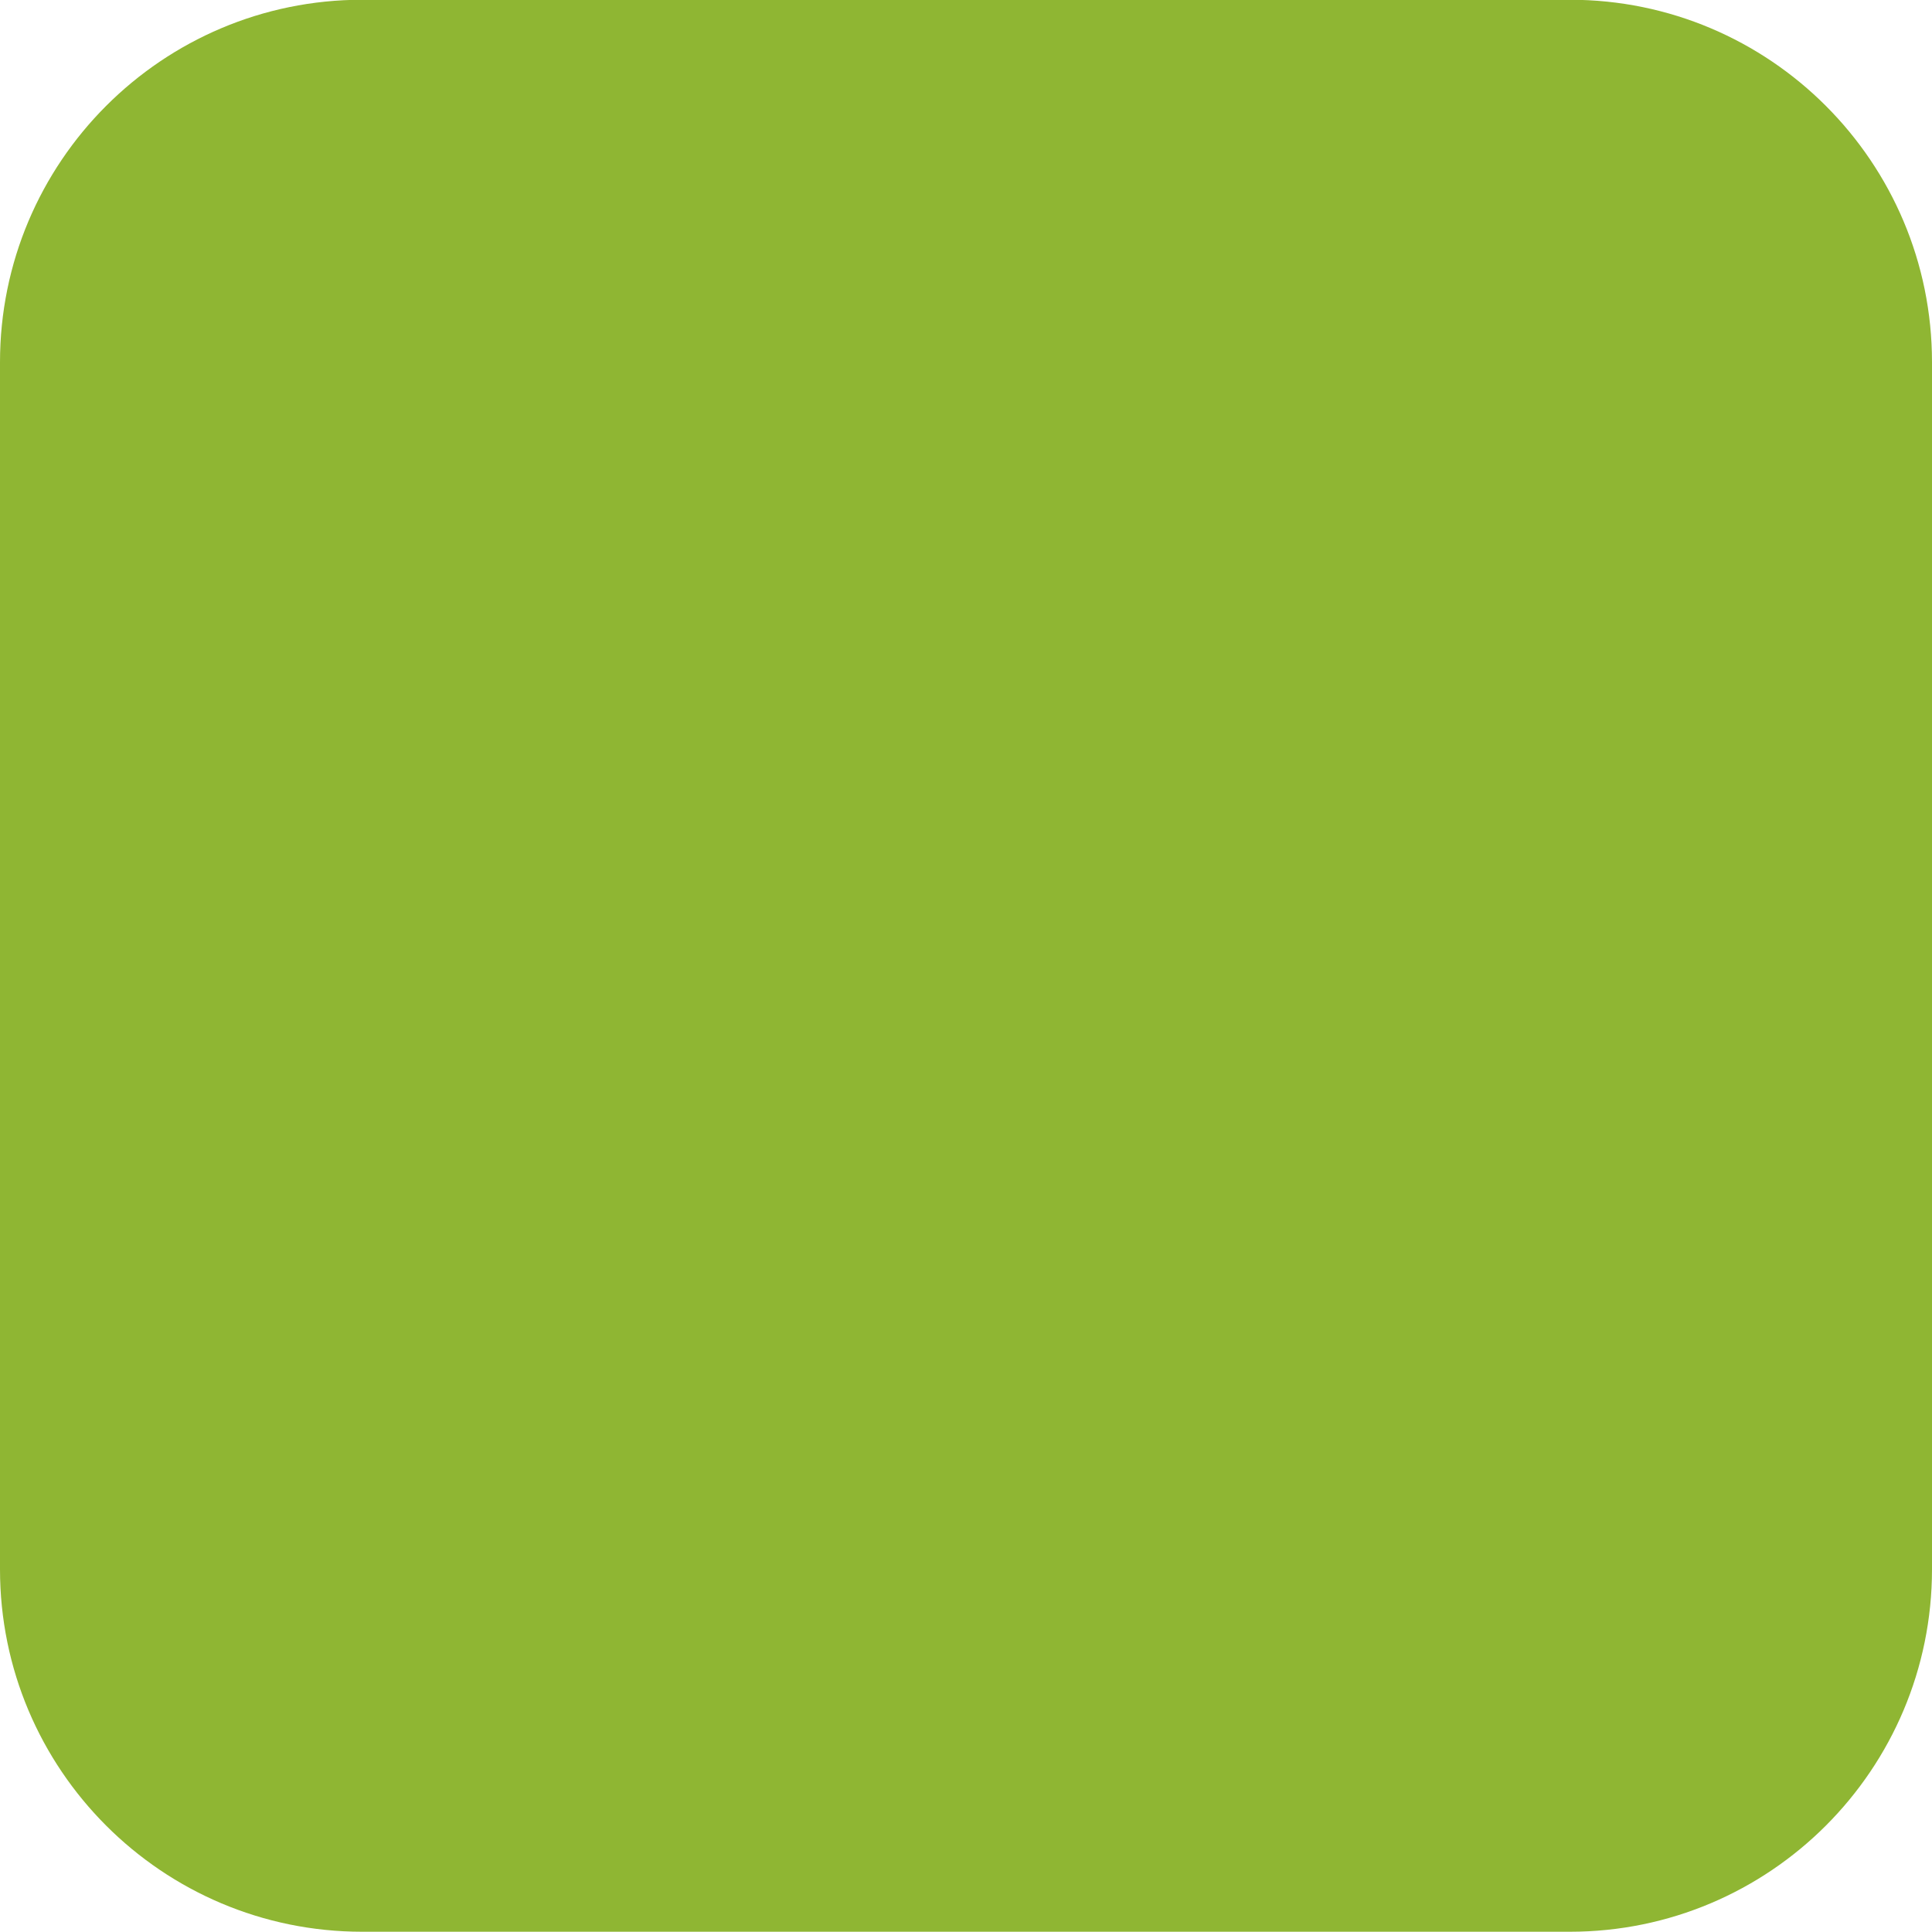
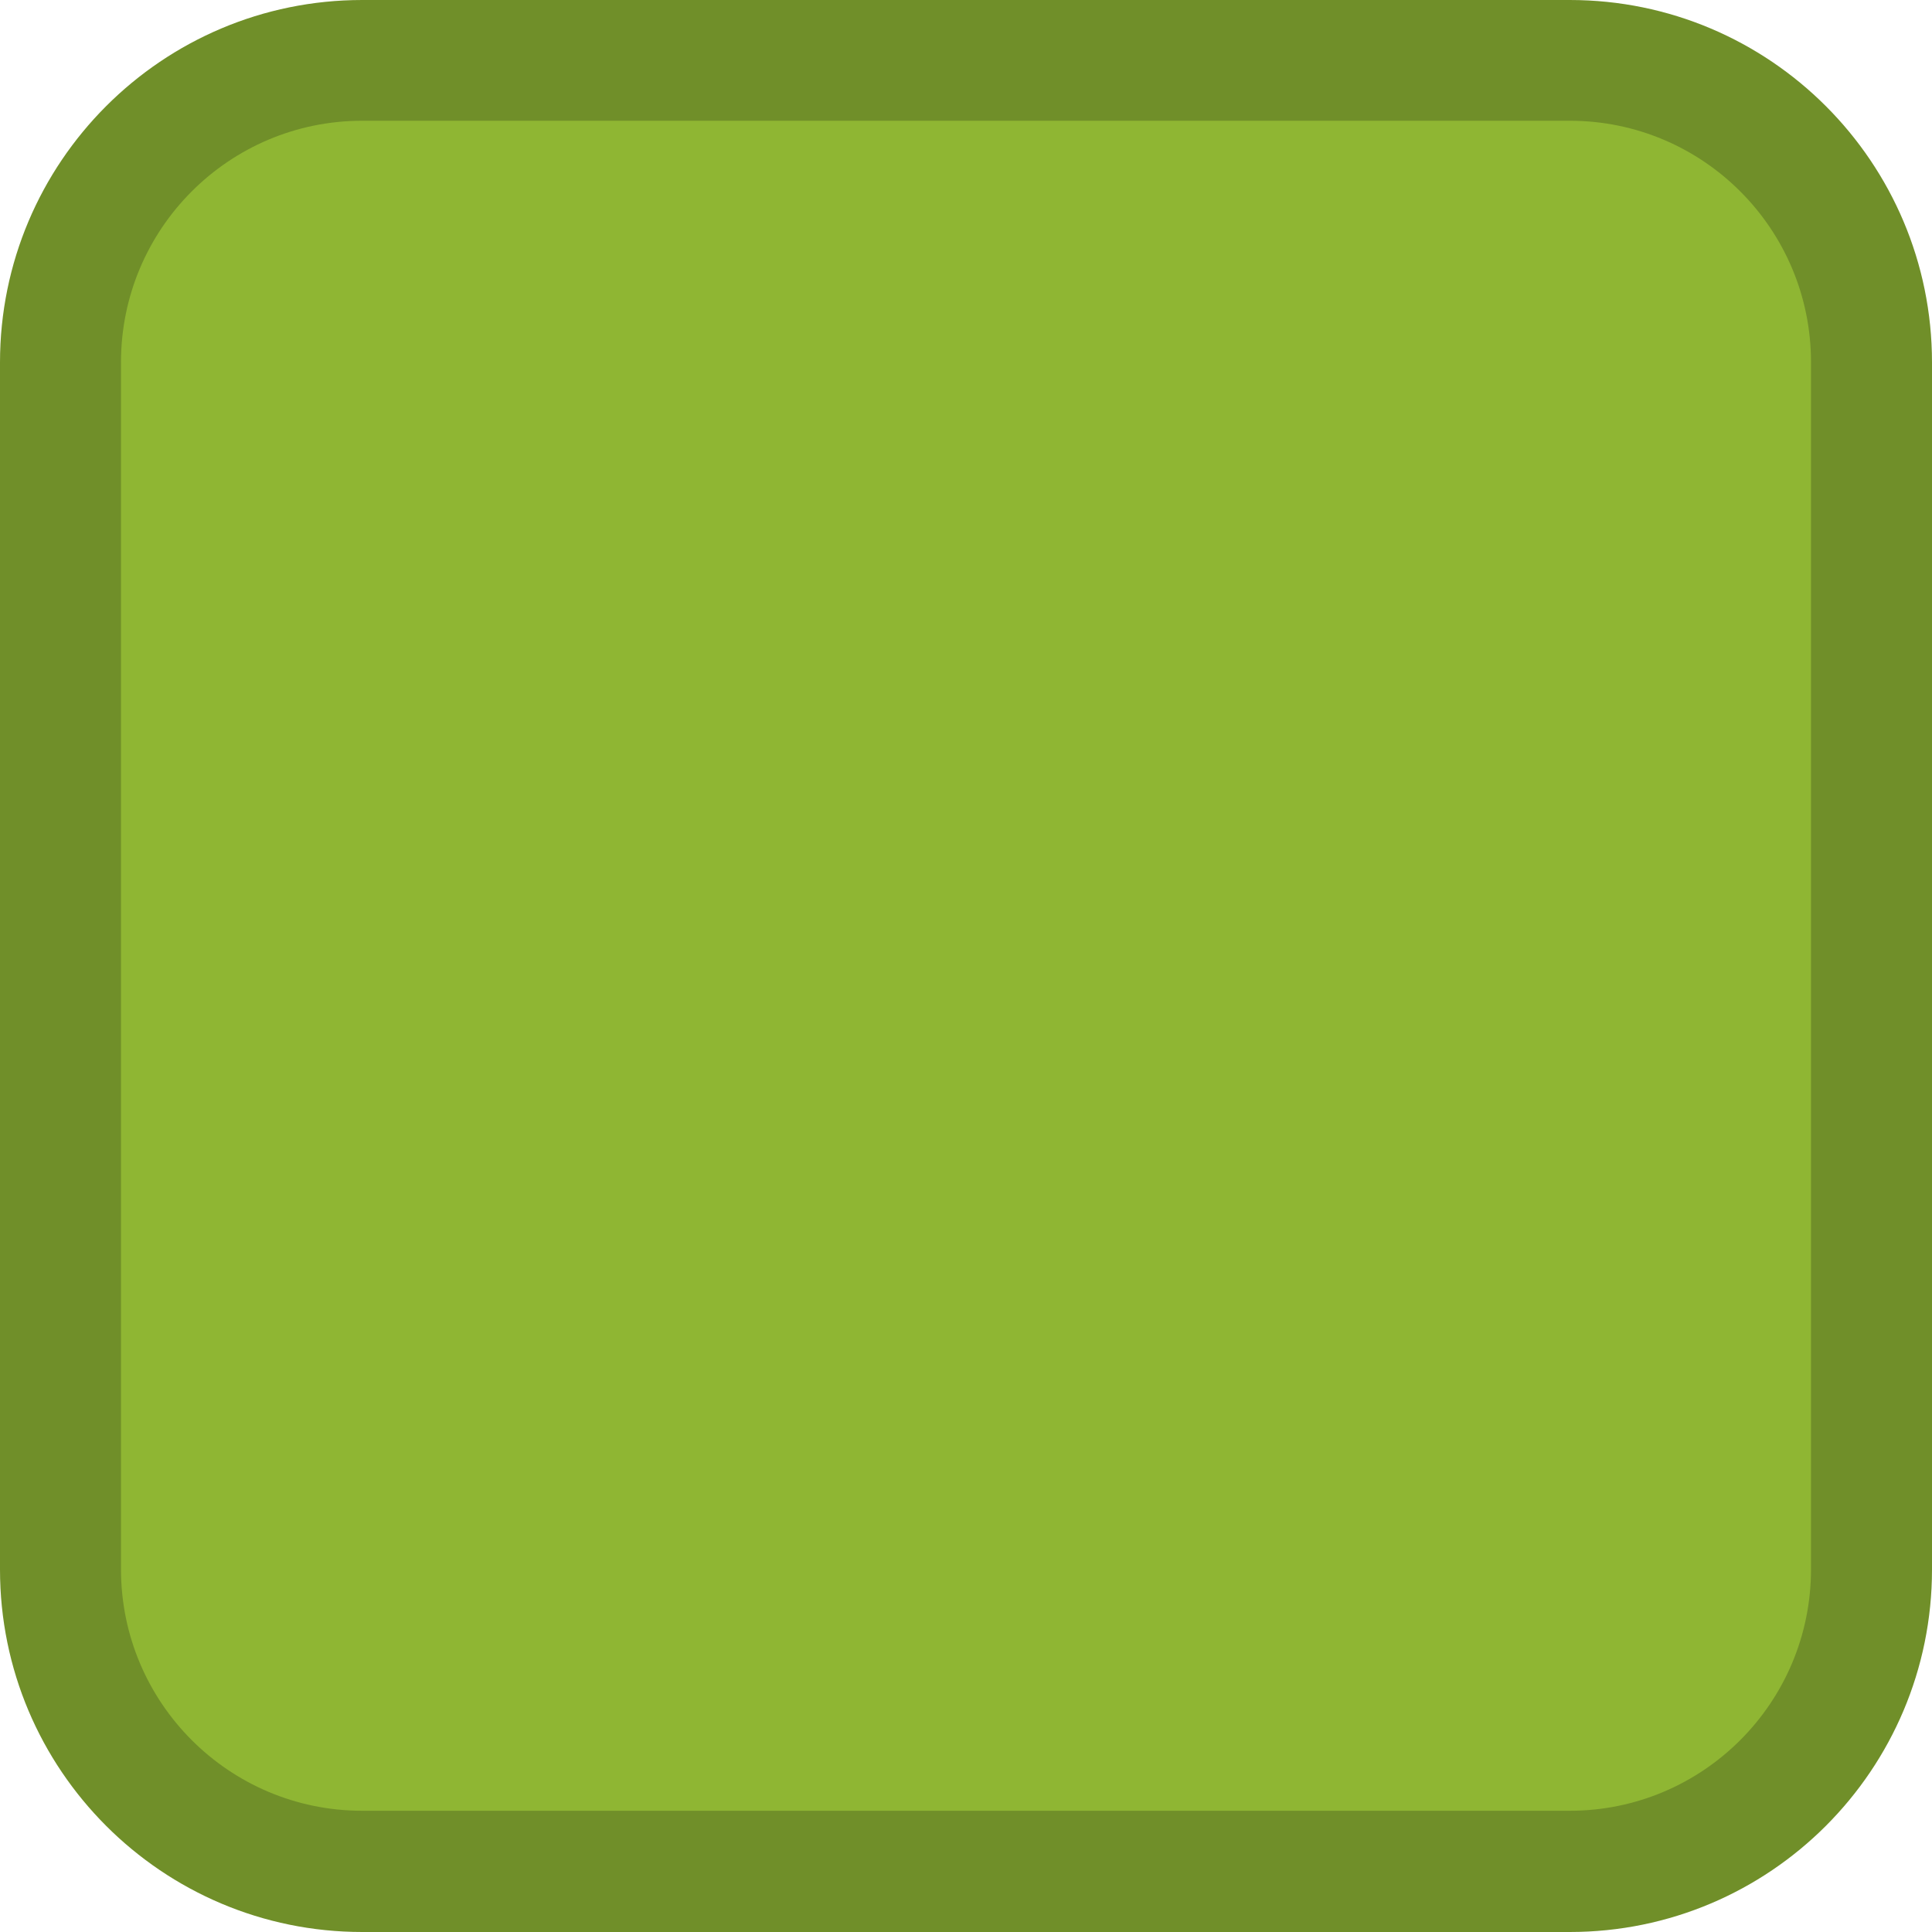
- <svg xmlns="http://www.w3.org/2000/svg" width="16" height="16">
-   <rect width="16" height="16" x="-1052.36" y="-16" rx="3.002" ry="3" transform="matrix(0 -1 -1 0 0 -1036.362)" fill="#8fb633" />
+ <svg xmlns="http://www.w3.org/2000/svg" width="16" height="16" version="1.1">
+   <rect transform="matrix(0 -1 -1 0 0 -1036.4)" x="-1052.4" y="-16" width="16" height="16" rx="3.002" ry="3" fill="#708f29" />
+   <rect transform="matrix(0,-1,-1,0,0,0)" x="-14.996" y="-14.998" width="13.996" height="13.996" rx="2" ry="1.998" fill="#8fb633" />
</svg>
